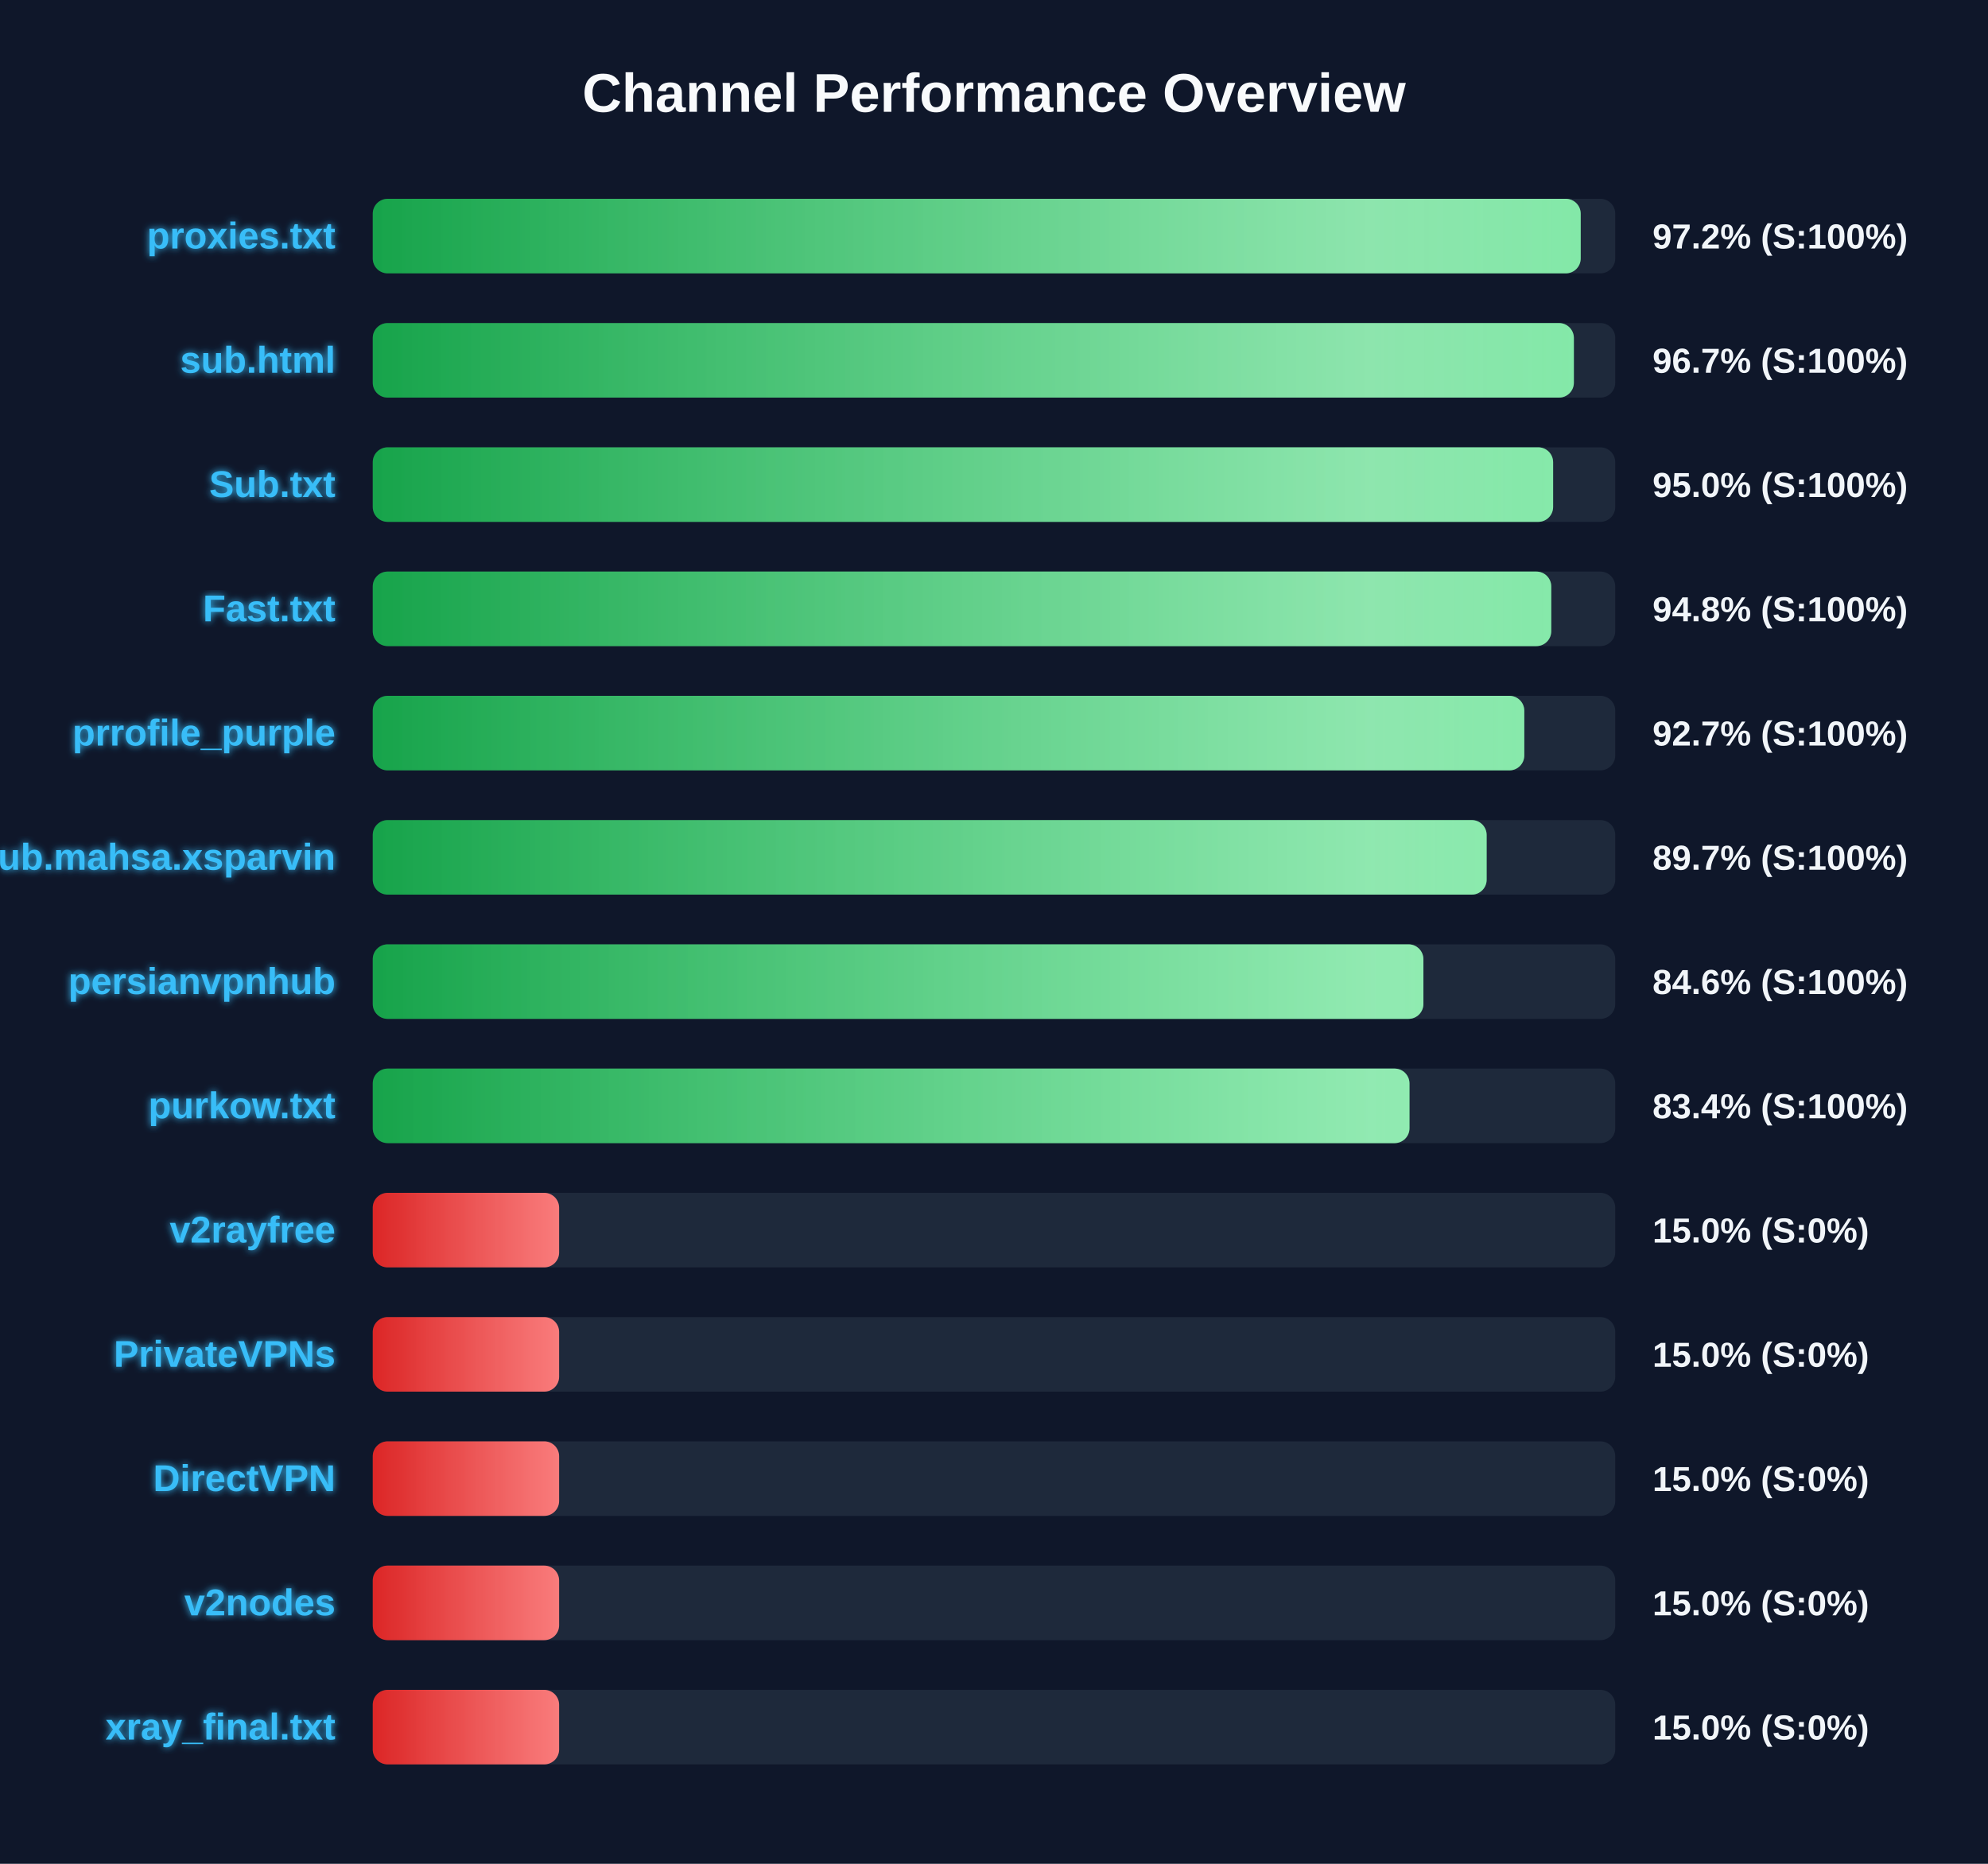
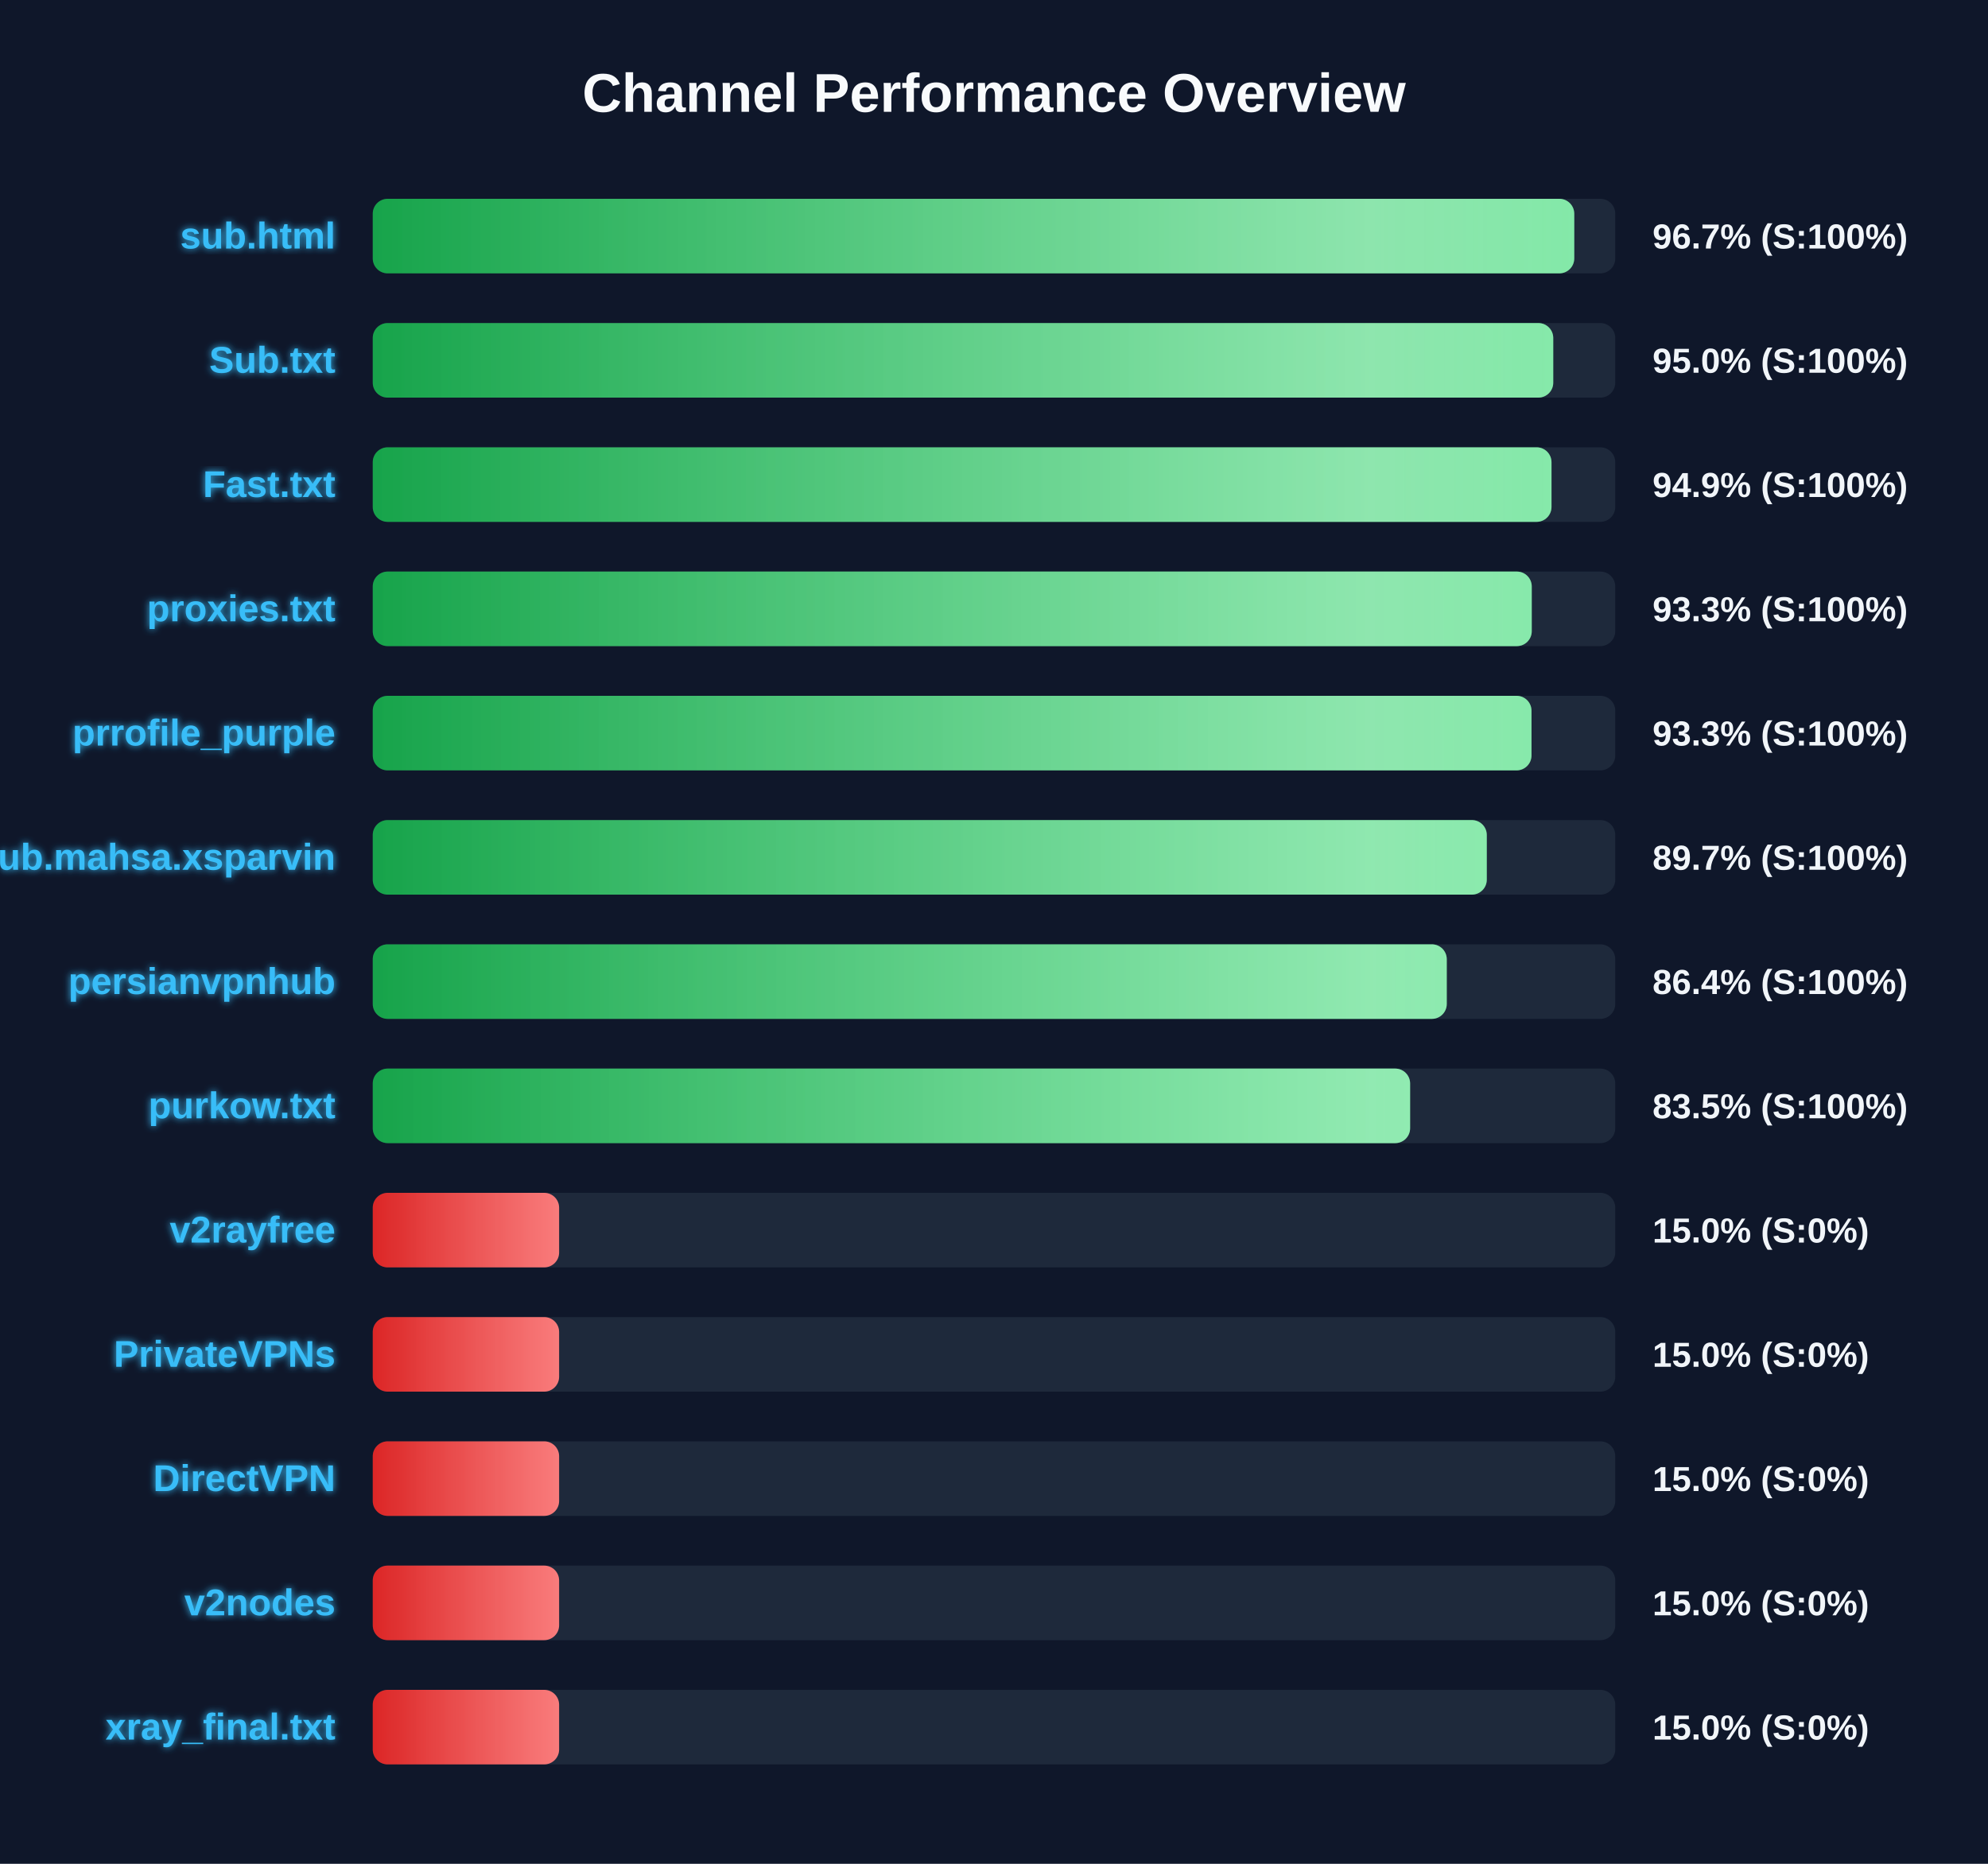
<svg xmlns="http://www.w3.org/2000/svg" width="800" height="750" version="1.1">
  <defs>
    <linearGradient id="grad-green" x1="0%" y1="0%" x2="100%" y2="0%">
      <stop offset="0%" stop-color="#16a34a" />
      <stop offset="100%" stop-color="#4ade80" />
    </linearGradient>
    <linearGradient id="grad-yellow" x1="0%" y1="0%" x2="100%" y2="0%">
      <stop offset="0%" stop-color="#ca8a04" />
      <stop offset="100%" stop-color="#fde047" />
    </linearGradient>
    <linearGradient id="grad-red" x1="0%" y1="0%" x2="100%" y2="0%">
      <stop offset="0%" stop-color="#dc2626" />
      <stop offset="100%" stop-color="#f87171" />
    </linearGradient>
    <linearGradient id="shimmer" x1="0%" y1="0%" x2="100%" y2="0%">
      <stop offset="0%" stop-color="rgba(255,255,255,0)" />
      <stop offset="50%" stop-color="rgba(255,255,255,0.4)" />
      <stop offset="100%" stop-color="rgba(255,255,255,0)" />
    </linearGradient>
    <filter id="glow" x="-20%" y="-20%" width="140%" height="140%">
      <feGaussianBlur stdDeviation="1.5" result="blur" />
      <feComposite in="SourceGraphic" in2="blur" operator="over" />
    </filter>
  </defs>
  <style>
        .bg-rect { fill: #0f172a; }
        .title { font: bold 22px 'Segoe UI', Arial, sans-serif; fill: #f8fafc; }
        .row { font: bold 15px 'Segoe UI', Arial, sans-serif; fill: #38bdf8; filter: url(#glow); }
        .score { font: bold 14px 'Segoe UI', Arial, sans-serif; fill: #f1f5f9; }
        @keyframes shimmer-anim {
            0% { transform: translateX(-100%); }
            100% { transform: translateX(200%); }
        }
        .shimmer-rect {
            animation: shimmer-anim 2.5s infinite linear;
        }
    </style>
  <rect width="100%" height="100%" class="bg-rect" />
  <text x="400" y="45" text-anchor="middle" class="title">Channel Performance Overview</text>
  <rect x="150" y="80" width="500" height="30" fill="#1e293b" rx="6" />
  <clipPath id="clip-0">
-     <rect x="150" y="80" width="486.1" height="30" rx="6" />
+     <rect x="150" y="80" width="483.5" height="30" rx="6" />
  </clipPath>
-   <rect x="150" y="80" width="486.1" height="30" fill="url(#grad-green)" rx="6" />
+   <rect x="150" y="80" width="483.5" height="30" fill="url(#grad-green)" rx="6" />
  <g clip-path="url(#clip-0)">
    <rect x="150" y="80" width="100%" height="30" fill="url(#shimmer)" class="shimmer-rect" />
  </g>
-   <text x="135" y="100" text-anchor="end" class="row">proxies.txt</text>
-   <text x="665" y="100" text-anchor="start" class="score">97.2% (S:100%)</text>
+   <text x="135" y="100" text-anchor="end" class="row">sub.html</text>
+   <text x="665" y="100" text-anchor="start" class="score">96.7% (S:100%)</text>
  <rect x="150" y="130" width="500" height="30" fill="#1e293b" rx="6" />
  <clipPath id="clip-1">
-     <rect x="150" y="130" width="483.35" height="30" rx="6" />
+     <rect x="150" y="130" width="475.05" height="30" rx="6" />
  </clipPath>
-   <rect x="150" y="130" width="483.35" height="30" fill="url(#grad-green)" rx="6" />
+   <rect x="150" y="130" width="475.05" height="30" fill="url(#grad-green)" rx="6" />
  <g clip-path="url(#clip-1)">
    <rect x="150" y="130" width="100%" height="30" fill="url(#shimmer)" class="shimmer-rect" />
  </g>
-   <text x="135" y="150" text-anchor="end" class="row">sub.html</text>
-   <text x="665" y="150" text-anchor="start" class="score">96.7% (S:100%)</text>
+   <text x="135" y="150" text-anchor="end" class="row">Sub.txt</text>
+   <text x="665" y="150" text-anchor="start" class="score">95.0% (S:100%)</text>
  <rect x="150" y="180" width="500" height="30" fill="#1e293b" rx="6" />
  <clipPath id="clip-2">
-     <rect x="150" y="180" width="475.0" height="30" rx="6" />
+     <rect x="150" y="180" width="474.35" height="30" rx="6" />
  </clipPath>
-   <rect x="150" y="180" width="475.0" height="30" fill="url(#grad-green)" rx="6" />
+   <rect x="150" y="180" width="474.35" height="30" fill="url(#grad-green)" rx="6" />
  <g clip-path="url(#clip-2)">
    <rect x="150" y="180" width="100%" height="30" fill="url(#shimmer)" class="shimmer-rect" />
  </g>
-   <text x="135" y="200" text-anchor="end" class="row">Sub.txt</text>
-   <text x="665" y="200" text-anchor="start" class="score">95.0% (S:100%)</text>
+   <text x="135" y="200" text-anchor="end" class="row">Fast.txt</text>
+   <text x="665" y="200" text-anchor="start" class="score">94.9% (S:100%)</text>
  <rect x="150" y="230" width="500" height="30" fill="#1e293b" rx="6" />
  <clipPath id="clip-3">
-     <rect x="150" y="230" width="474.25" height="30" rx="6" />
+     <rect x="150" y="230" width="466.4" height="30" rx="6" />
  </clipPath>
-   <rect x="150" y="230" width="474.25" height="30" fill="url(#grad-green)" rx="6" />
+   <rect x="150" y="230" width="466.4" height="30" fill="url(#grad-green)" rx="6" />
  <g clip-path="url(#clip-3)">
    <rect x="150" y="230" width="100%" height="30" fill="url(#shimmer)" class="shimmer-rect" />
  </g>
-   <text x="135" y="250" text-anchor="end" class="row">Fast.txt</text>
-   <text x="665" y="250" text-anchor="start" class="score">94.8% (S:100%)</text>
+   <text x="135" y="250" text-anchor="end" class="row">proxies.txt</text>
+   <text x="665" y="250" text-anchor="start" class="score">93.3% (S:100%)</text>
  <rect x="150" y="280" width="500" height="30" fill="#1e293b" rx="6" />
  <clipPath id="clip-4">
-     <rect x="150" y="280" width="463.4" height="30" rx="6" />
+     <rect x="150" y="280" width="466.3" height="30" rx="6" />
  </clipPath>
-   <rect x="150" y="280" width="463.4" height="30" fill="url(#grad-green)" rx="6" />
+   <rect x="150" y="280" width="466.3" height="30" fill="url(#grad-green)" rx="6" />
  <g clip-path="url(#clip-4)">
    <rect x="150" y="280" width="100%" height="30" fill="url(#shimmer)" class="shimmer-rect" />
  </g>
  <text x="135" y="300" text-anchor="end" class="row">prrofile_purple</text>
-   <text x="665" y="300" text-anchor="start" class="score">92.7% (S:100%)</text>
+   <text x="665" y="300" text-anchor="start" class="score">93.3% (S:100%)</text>
  <rect x="150" y="330" width="500" height="30" fill="#1e293b" rx="6" />
  <clipPath id="clip-5">
-     <rect x="150" y="330" width="448.25" height="30" rx="6" />
+     <rect x="150" y="330" width="448.3" height="30" rx="6" />
  </clipPath>
-   <rect x="150" y="330" width="448.25" height="30" fill="url(#grad-green)" rx="6" />
+   <rect x="150" y="330" width="448.3" height="30" fill="url(#grad-green)" rx="6" />
  <g clip-path="url(#clip-5)">
    <rect x="150" y="330" width="100%" height="30" fill="url(#shimmer)" class="shimmer-rect" />
  </g>
  <text x="135" y="350" text-anchor="end" class="row">Sub.mahsa.xsparvin</text>
  <text x="665" y="350" text-anchor="start" class="score">89.7% (S:100%)</text>
  <rect x="150" y="380" width="500" height="30" fill="#1e293b" rx="6" />
  <clipPath id="clip-6">
-     <rect x="150" y="380" width="422.8" height="30" rx="6" />
+     <rect x="150" y="380" width="432.2" height="30" rx="6" />
  </clipPath>
-   <rect x="150" y="380" width="422.8" height="30" fill="url(#grad-green)" rx="6" />
+   <rect x="150" y="380" width="432.2" height="30" fill="url(#grad-green)" rx="6" />
  <g clip-path="url(#clip-6)">
    <rect x="150" y="380" width="100%" height="30" fill="url(#shimmer)" class="shimmer-rect" />
  </g>
  <text x="135" y="400" text-anchor="end" class="row">persianvpnhub</text>
-   <text x="665" y="400" text-anchor="start" class="score">84.6% (S:100%)</text>
+   <text x="665" y="400" text-anchor="start" class="score">86.4% (S:100%)</text>
  <rect x="150" y="430" width="500" height="30" fill="#1e293b" rx="6" />
  <clipPath id="clip-7">
-     <rect x="150" y="430" width="417.2" height="30" rx="6" />
+     <rect x="150" y="430" width="417.45" height="30" rx="6" />
  </clipPath>
-   <rect x="150" y="430" width="417.2" height="30" fill="url(#grad-green)" rx="6" />
+   <rect x="150" y="430" width="417.45" height="30" fill="url(#grad-green)" rx="6" />
  <g clip-path="url(#clip-7)">
    <rect x="150" y="430" width="100%" height="30" fill="url(#shimmer)" class="shimmer-rect" />
  </g>
  <text x="135" y="450" text-anchor="end" class="row">purkow.txt</text>
-   <text x="665" y="450" text-anchor="start" class="score">83.4% (S:100%)</text>
+   <text x="665" y="450" text-anchor="start" class="score">83.5% (S:100%)</text>
  <rect x="150" y="480" width="500" height="30" fill="#1e293b" rx="6" />
  <clipPath id="clip-8">
    <rect x="150" y="480" width="75.0" height="30" rx="6" />
  </clipPath>
  <rect x="150" y="480" width="75.0" height="30" fill="url(#grad-red)" rx="6" />
  <g clip-path="url(#clip-8)">
    <rect x="150" y="480" width="100%" height="30" fill="url(#shimmer)" class="shimmer-rect" />
  </g>
  <text x="135" y="500" text-anchor="end" class="row">v2rayfree</text>
  <text x="665" y="500" text-anchor="start" class="score">15.0% (S:0%)</text>
  <rect x="150" y="530" width="500" height="30" fill="#1e293b" rx="6" />
  <clipPath id="clip-9">
    <rect x="150" y="530" width="75.0" height="30" rx="6" />
  </clipPath>
  <rect x="150" y="530" width="75.0" height="30" fill="url(#grad-red)" rx="6" />
  <g clip-path="url(#clip-9)">
    <rect x="150" y="530" width="100%" height="30" fill="url(#shimmer)" class="shimmer-rect" />
  </g>
  <text x="135" y="550" text-anchor="end" class="row">PrivateVPNs</text>
  <text x="665" y="550" text-anchor="start" class="score">15.0% (S:0%)</text>
  <rect x="150" y="580" width="500" height="30" fill="#1e293b" rx="6" />
  <clipPath id="clip-10">
    <rect x="150" y="580" width="75.0" height="30" rx="6" />
  </clipPath>
  <rect x="150" y="580" width="75.0" height="30" fill="url(#grad-red)" rx="6" />
  <g clip-path="url(#clip-10)">
    <rect x="150" y="580" width="100%" height="30" fill="url(#shimmer)" class="shimmer-rect" />
  </g>
  <text x="135" y="600" text-anchor="end" class="row">DirectVPN</text>
  <text x="665" y="600" text-anchor="start" class="score">15.0% (S:0%)</text>
  <rect x="150" y="630" width="500" height="30" fill="#1e293b" rx="6" />
  <clipPath id="clip-11">
    <rect x="150" y="630" width="75.0" height="30" rx="6" />
  </clipPath>
  <rect x="150" y="630" width="75.0" height="30" fill="url(#grad-red)" rx="6" />
  <g clip-path="url(#clip-11)">
    <rect x="150" y="630" width="100%" height="30" fill="url(#shimmer)" class="shimmer-rect" />
  </g>
  <text x="135" y="650" text-anchor="end" class="row">v2nodes</text>
  <text x="665" y="650" text-anchor="start" class="score">15.0% (S:0%)</text>
  <rect x="150" y="680" width="500" height="30" fill="#1e293b" rx="6" />
  <clipPath id="clip-12">
    <rect x="150" y="680" width="75.0" height="30" rx="6" />
  </clipPath>
  <rect x="150" y="680" width="75.0" height="30" fill="url(#grad-red)" rx="6" />
  <g clip-path="url(#clip-12)">
    <rect x="150" y="680" width="100%" height="30" fill="url(#shimmer)" class="shimmer-rect" />
  </g>
  <text x="135" y="700" text-anchor="end" class="row">xray_final.txt</text>
  <text x="665" y="700" text-anchor="start" class="score">15.0% (S:0%)</text>
</svg>
